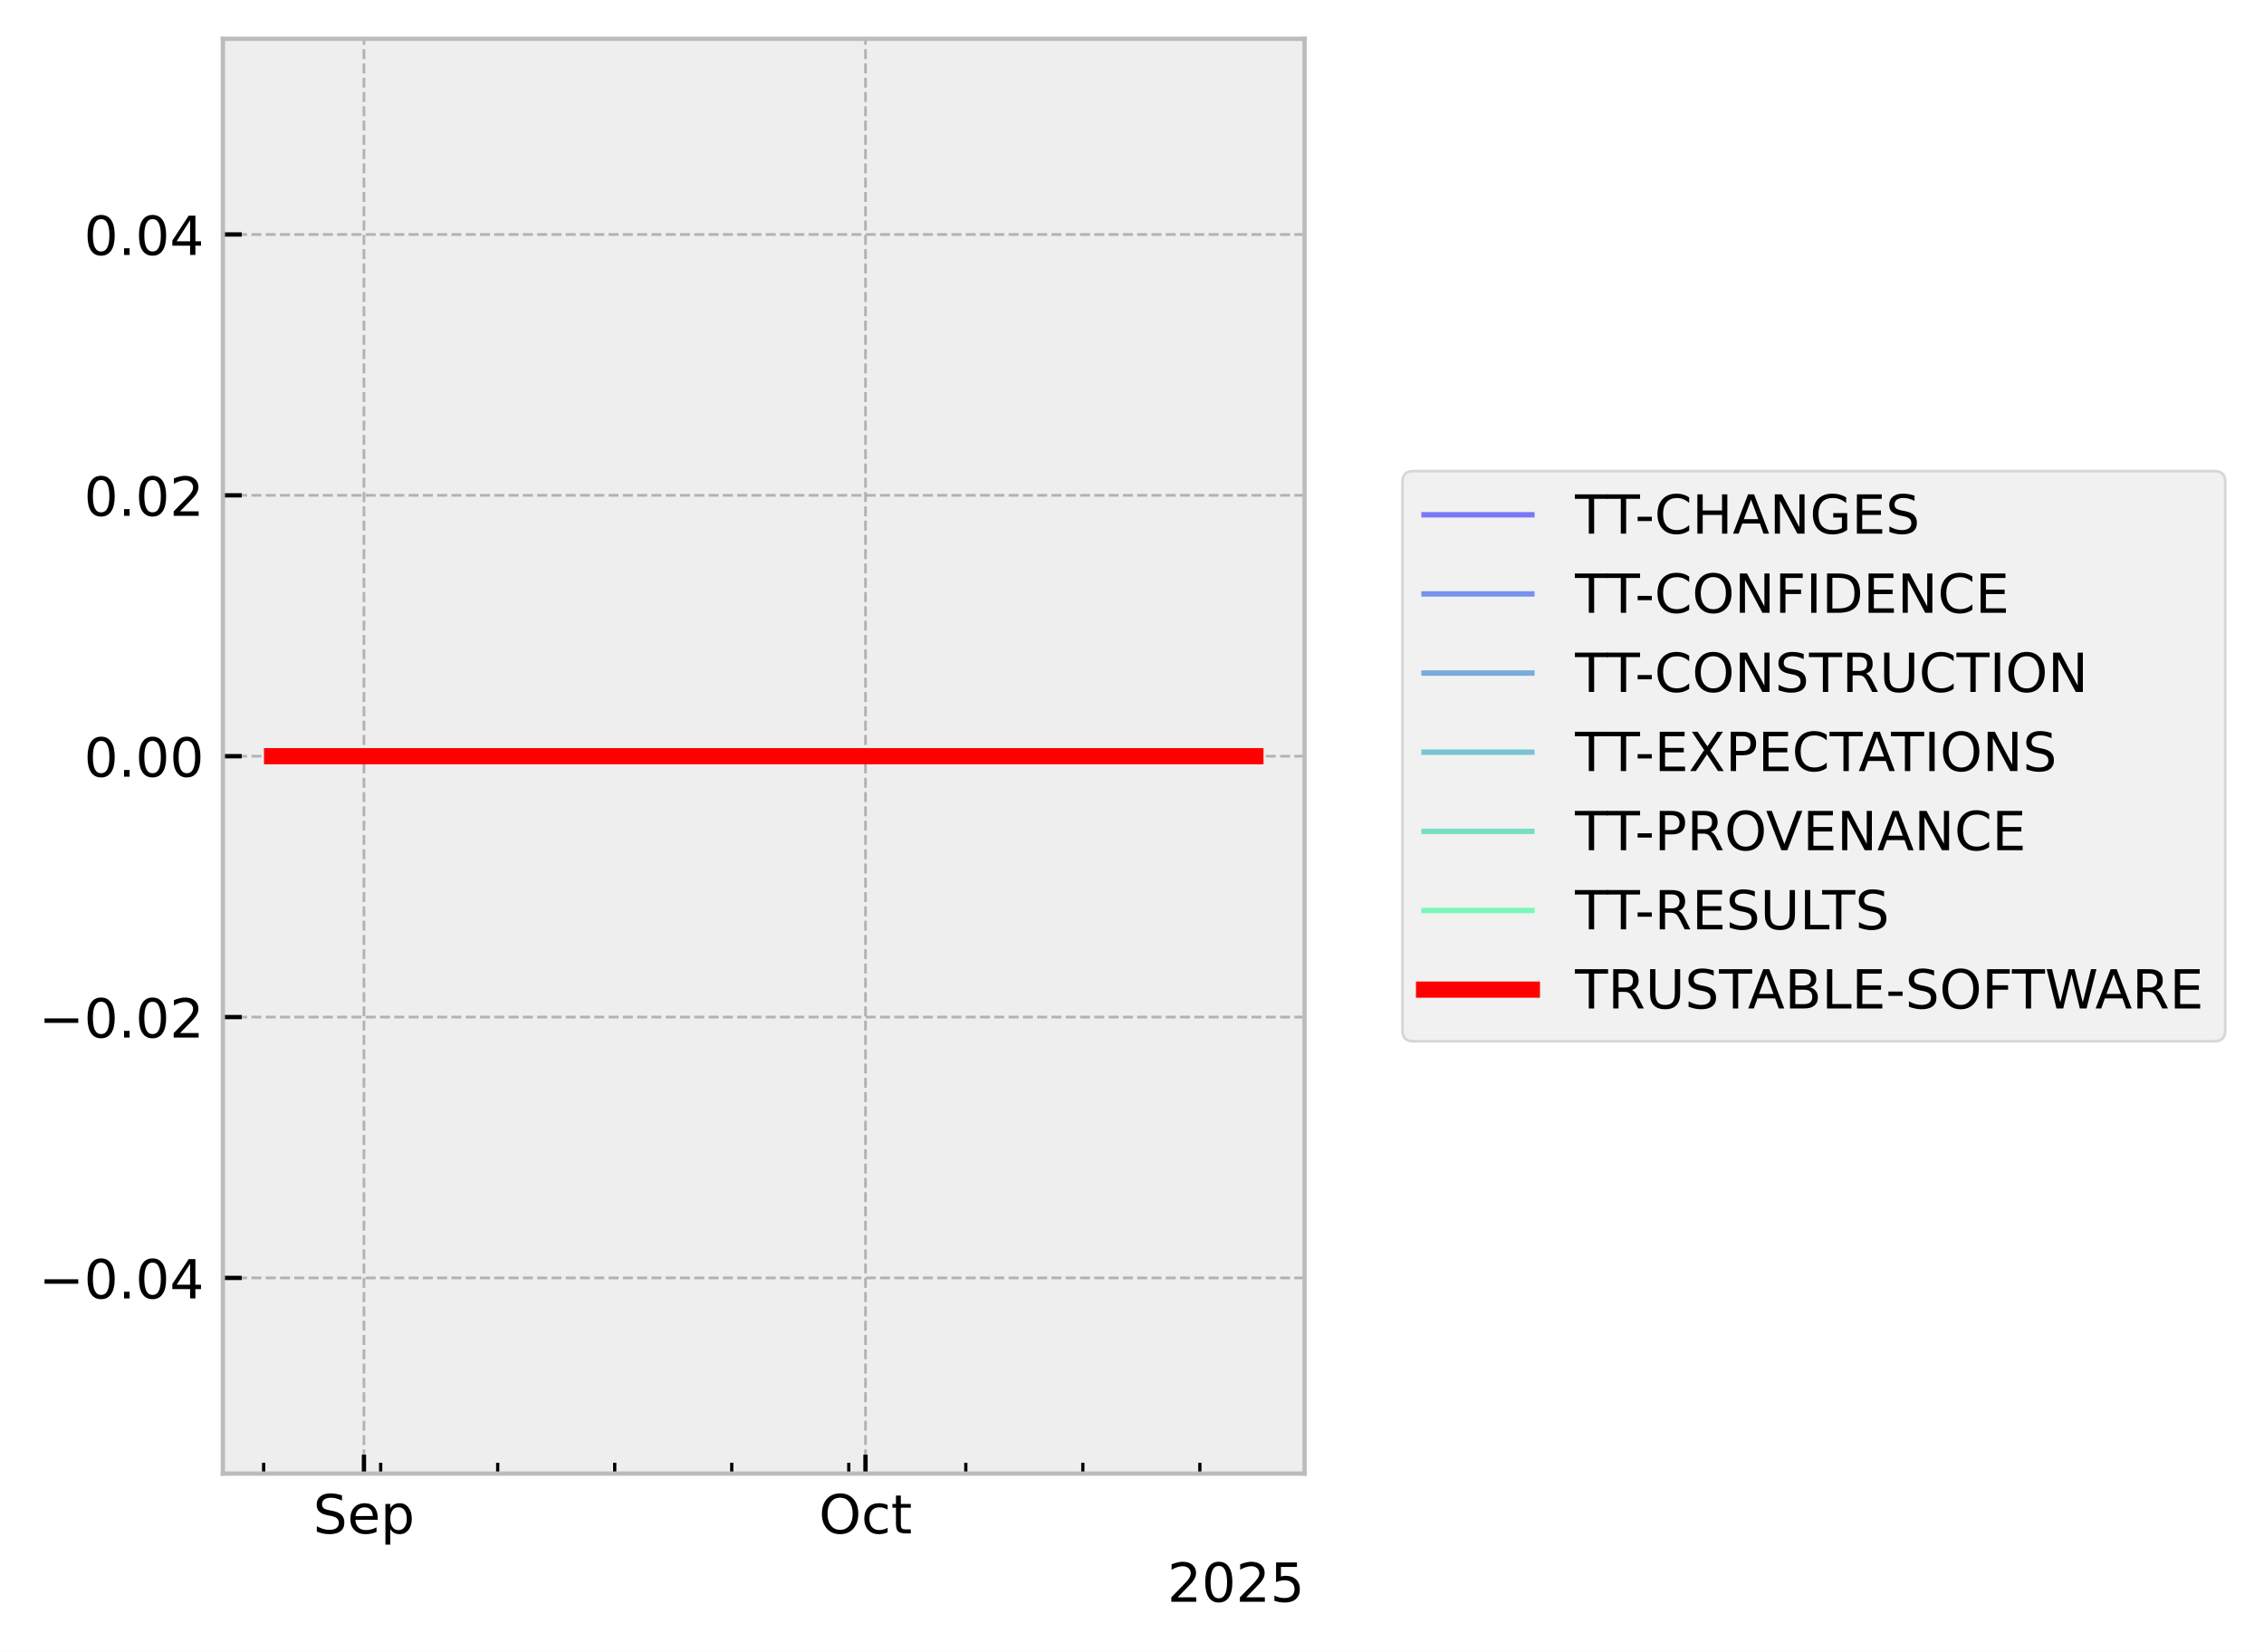
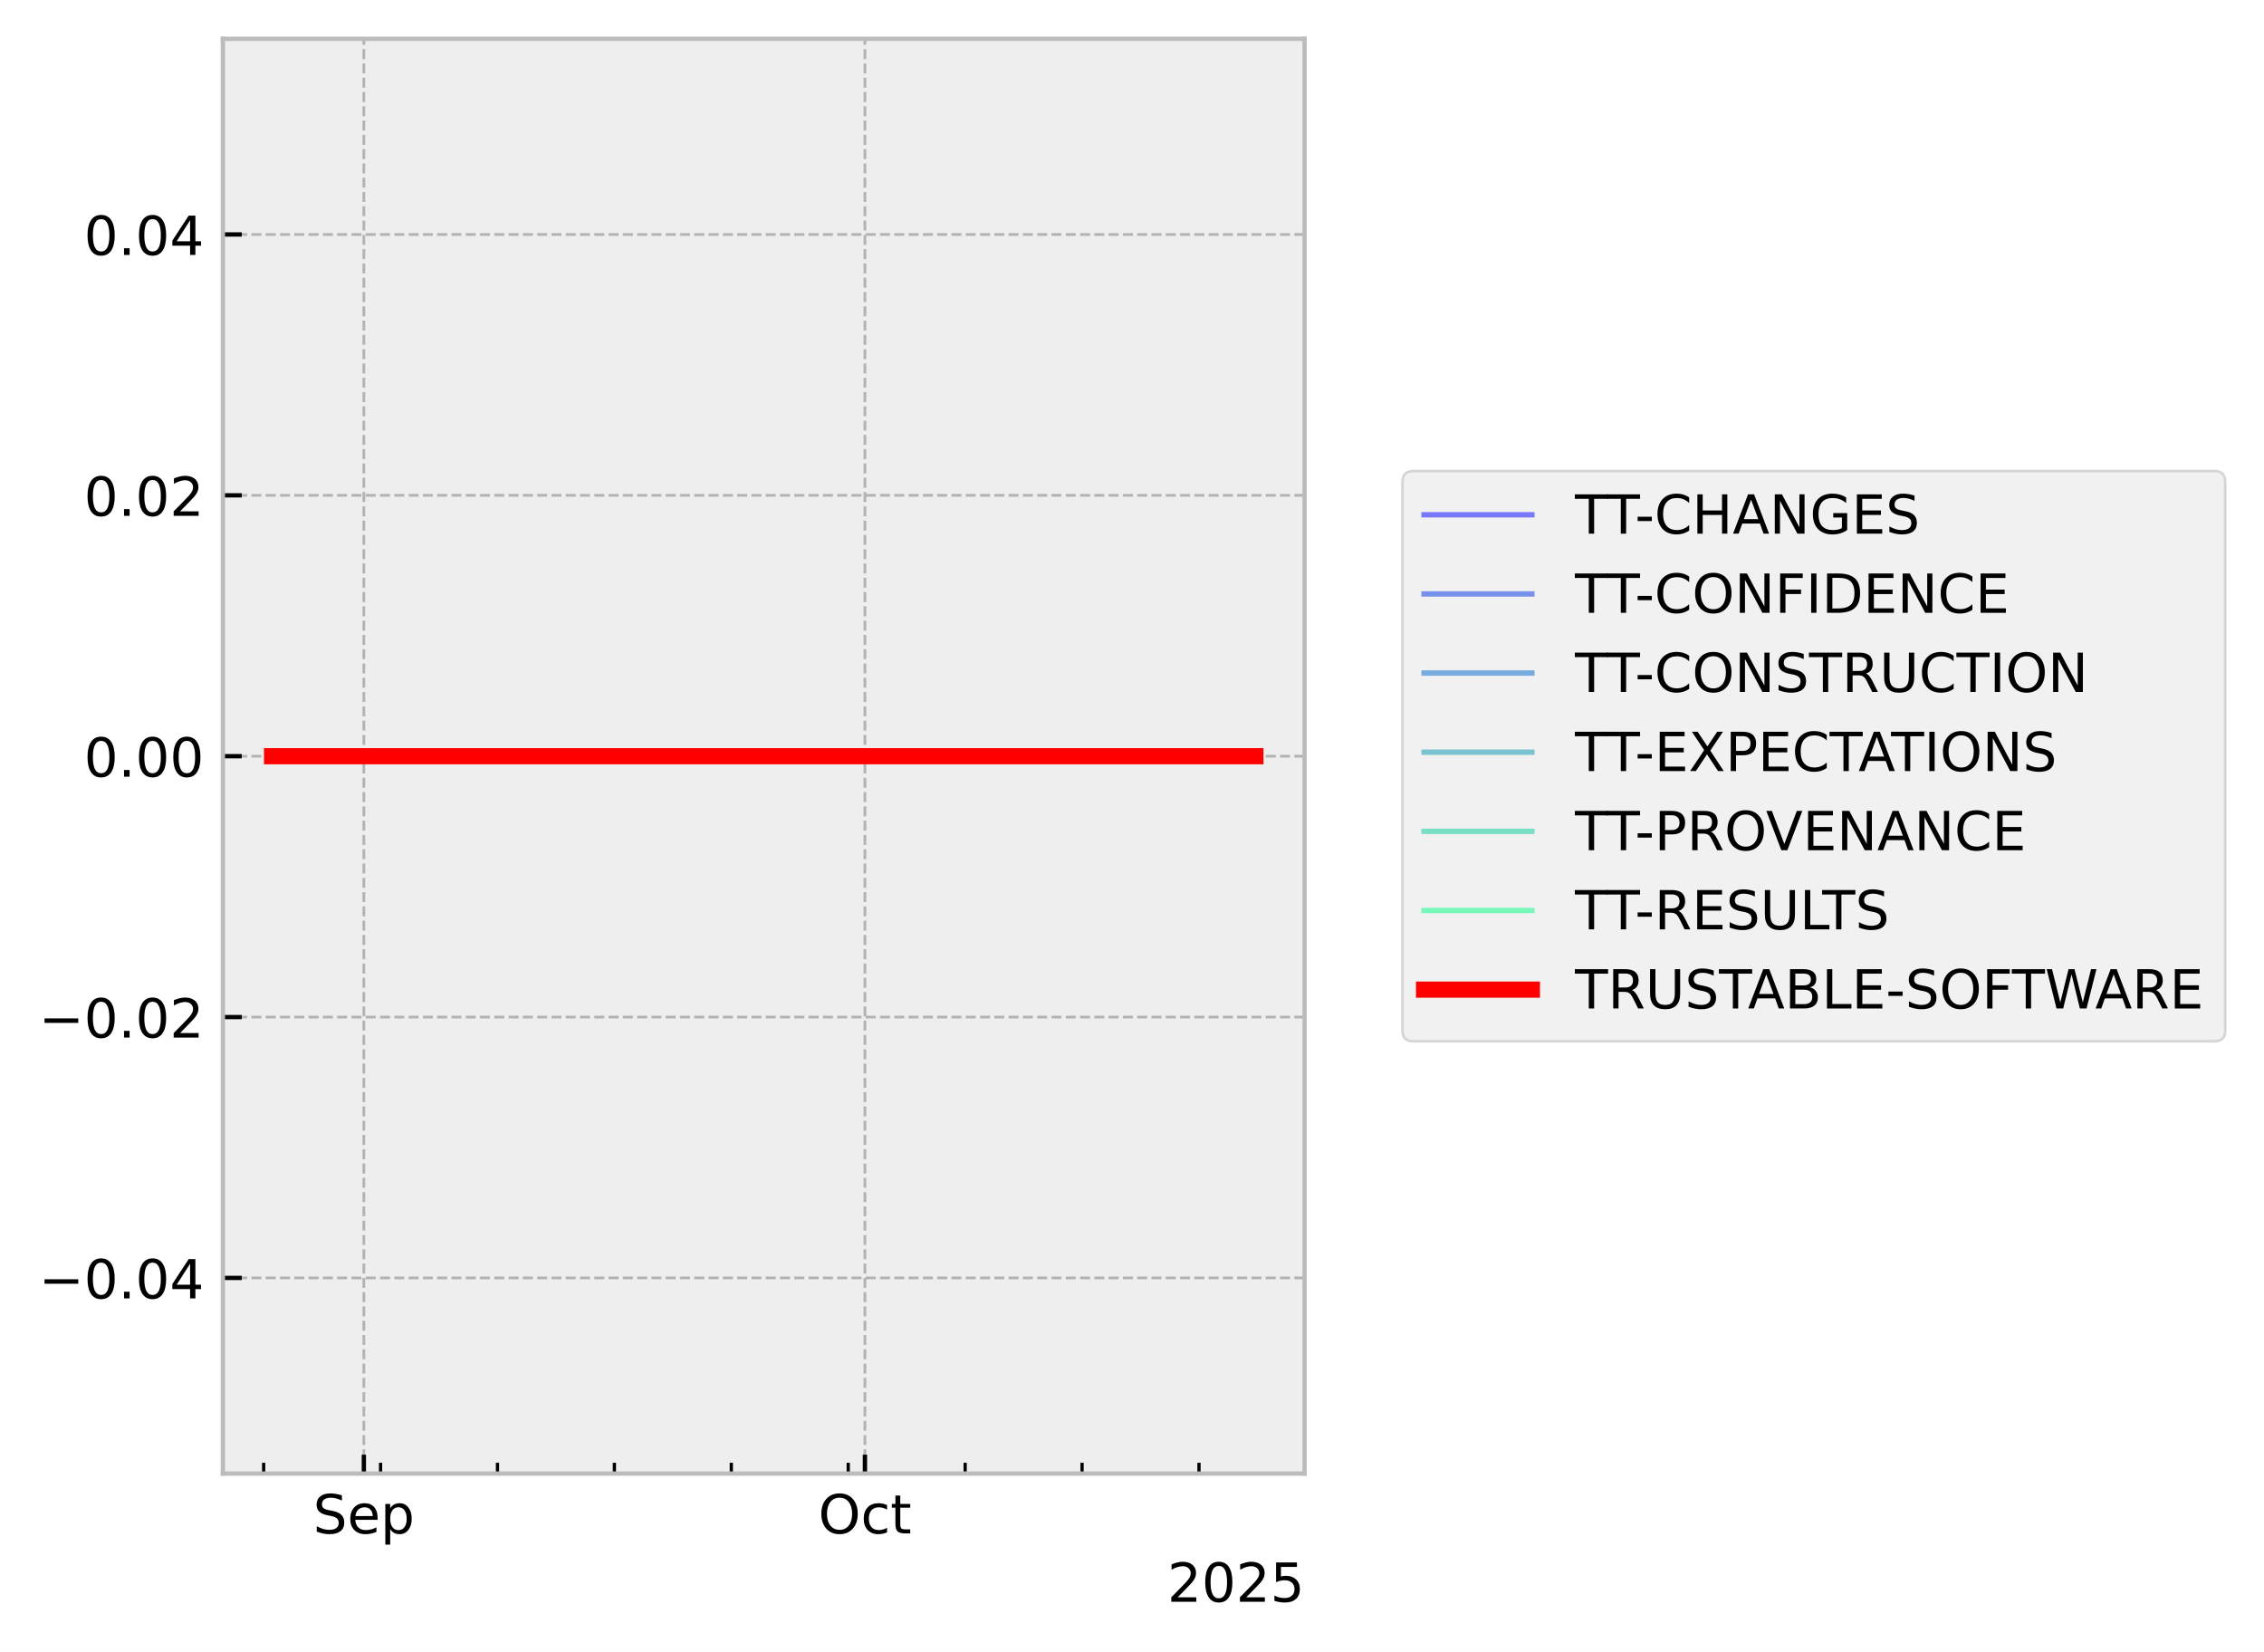
<svg xmlns="http://www.w3.org/2000/svg" xmlns:xlink="http://www.w3.org/1999/xlink" width="419.964pt" height="306.368pt" viewBox="0 0 419.964 306.368" version="1.1">
  <defs>
    <style type="text/css">*{stroke-linejoin: round; stroke-linecap: butt}</style>
  </defs>
  <g id="figure_1">
    <g id="patch_1">
      <path d="M 0 306.368  L 419.964 306.368  L 419.964 0  L 0 0  z " style="fill: #ffffff" />
    </g>
    <g id="axes_1">
      <g id="patch_2">
        <path d="M 41.345 273.312  L 241.991 273.312  L 241.991 7.2  L 41.345 7.2  z " style="fill: #eeeeee" />
      </g>
      <g id="matplotlib.axis_1">
        <g id="xtick_1">
          <g id="line2d_1">
-             <path d="M 67.512 273.312  L 67.512 7.2  " clip-path="url(#p54fa4bcac9)" style="fill: none; stroke-dasharray: 1.85,0.8; stroke-dashoffset: 0; stroke: #b2b2b2; stroke-width: 0.5" />
+             <path d="M 67.495 273.312  L 67.495 7.2  " clip-path="url(#pe12e1501bc)" style="fill: none; stroke-dasharray: 1.85,0.8; stroke-dashoffset: 0; stroke: #b2b2b2; stroke-width: 0.5" />
          </g>
          <g id="line2d_2">
            <defs>
-               <path id="m348951a751" d="M 0 0  L 0 -3.5  " style="stroke: #000000; stroke-width: 0.8" />
-             </defs>
-             <g>
-               <use xlink:href="#m348951a751" x="67.512" y="273.312" style="stroke: #000000; stroke-width: 0.8" />
+               <path id="m9d44f81c21" d="M 0 0  L 0 -3.5  " style="stroke: #000000; stroke-width: 0.8" />
+             </defs>
+             <g>
+               <use xlink:href="#m9d44f81c21" x="67.495" y="273.312" style="stroke: #000000; stroke-width: 0.8" />
            </g>
          </g>
          <g id="text_1">
-             <g transform="translate(58.08667 284.4104) scale(0.1 -0.1)">
+             <g transform="translate(58.0705 284.4104) scale(0.1 -0.1)">
              <defs>
                <path id="DejaVuSans-53" d="M 3425 4513  L 3425 3897  Q 3066 4069 2747 4153  Q 2428 4238 2131 4238  Q 1616 4238 1336 4038  Q 1056 3838 1056 3469  Q 1056 3159 1242 3001  Q 1428 2844 1947 2747  L 2328 2669  Q 3034 2534 3370 2195  Q 3706 1856 3706 1288  Q 3706 609 3251 259  Q 2797 -91 1919 -91  Q 1588 -91 1214 -16  Q 841 59 441 206  L 441 856  Q 825 641 1194 531  Q 1563 422 1919 422  Q 2459 422 2753 634  Q 3047 847 3047 1241  Q 3047 1584 2836 1778  Q 2625 1972 2144 2069  L 1759 2144  Q 1053 2284 737 2584  Q 422 2884 422 3419  Q 422 4038 858 4394  Q 1294 4750 2059 4750  Q 2388 4750 2728 4690  Q 3069 4631 3425 4513  z " transform="scale(0.015625)" />
                <path id="DejaVuSans-65" d="M 3597 1894  L 3597 1613  L 953 1613  Q 991 1019 1311 708  Q 1631 397 2203 397  Q 2534 397 2845 478  Q 3156 559 3463 722  L 3463 178  Q 3153 47 2828 -22  Q 2503 -91 2169 -91  Q 1331 -91 842 396  Q 353 884 353 1716  Q 353 2575 817 3079  Q 1281 3584 2069 3584  Q 2775 3584 3186 3129  Q 3597 2675 3597 1894  z M 3022 2063  Q 3016 2534 2758 2815  Q 2500 3097 2075 3097  Q 1594 3097 1305 2825  Q 1016 2553 972 2059  L 3022 2063  z " transform="scale(0.015625)" />
                <path id="DejaVuSans-70" d="M 1159 525  L 1159 -1331  L 581 -1331  L 581 3500  L 1159 3500  L 1159 2969  Q 1341 3281 1617 3432  Q 1894 3584 2278 3584  Q 2916 3584 3314 3078  Q 3713 2572 3713 1747  Q 3713 922 3314 415  Q 2916 -91 2278 -91  Q 1894 -91 1617 61  Q 1341 213 1159 525  z M 3116 1747  Q 3116 2381 2855 2742  Q 2594 3103 2138 3103  Q 1681 3103 1420 2742  Q 1159 2381 1159 1747  Q 1159 1113 1420 752  Q 1681 391 2138 391  Q 2594 391 2855 752  Q 3116 1113 3116 1747  z " transform="scale(0.015625)" />
              </defs>
              <use xlink:href="#DejaVuSans-53" />
              <use xlink:href="#DejaVuSans-65" transform="translate(63.47656 0)" />
              <use xlink:href="#DejaVuSans-70" transform="translate(125 0)" />
            </g>
          </g>
        </g>
        <g id="xtick_2">
          <g id="line2d_3">
-             <path d="M 160.547 273.312  L 160.547 7.2  " clip-path="url(#p54fa4bcac9)" style="fill: none; stroke-dasharray: 1.85,0.8; stroke-dashoffset: 0; stroke: #b2b2b2; stroke-width: 0.5" />
+             <path d="M 160.442 273.312  L 160.442 7.2  " clip-path="url(#pe12e1501bc)" style="fill: none; stroke-dasharray: 1.85,0.8; stroke-dashoffset: 0; stroke: #b2b2b2; stroke-width: 0.5" />
          </g>
          <g id="line2d_4">
            <g>
-               <use xlink:href="#m348951a751" x="160.547" y="273.312" style="stroke: #000000; stroke-width: 0.8" />
+               <use xlink:href="#m9d44f81c21" x="160.442" y="273.312" style="stroke: #000000; stroke-width: 0.8" />
            </g>
          </g>
          <g id="text_2">
-             <g transform="translate(151.9014 284.4104) scale(0.1 -0.1)">
+             <g transform="translate(151.7969 284.4104) scale(0.1 -0.1)">
              <defs>
                <path id="DejaVuSans-4f" d="M 2522 4238  Q 1834 4238 1429 3725  Q 1025 3213 1025 2328  Q 1025 1447 1429 934  Q 1834 422 2522 422  Q 3209 422 3611 934  Q 4013 1447 4013 2328  Q 4013 3213 3611 3725  Q 3209 4238 2522 4238  z M 2522 4750  Q 3503 4750 4090 4092  Q 4678 3434 4678 2328  Q 4678 1225 4090 567  Q 3503 -91 2522 -91  Q 1538 -91 948 565  Q 359 1222 359 2328  Q 359 3434 948 4092  Q 1538 4750 2522 4750  z " transform="scale(0.015625)" />
                <path id="DejaVuSans-63" d="M 3122 3366  L 3122 2828  Q 2878 2963 2633 3030  Q 2388 3097 2138 3097  Q 1578 3097 1268 2742  Q 959 2388 959 1747  Q 959 1106 1268 751  Q 1578 397 2138 397  Q 2388 397 2633 464  Q 2878 531 3122 666  L 3122 134  Q 2881 22 2623 -34  Q 2366 -91 2075 -91  Q 1284 -91 818 406  Q 353 903 353 1747  Q 353 2603 823 3093  Q 1294 3584 2113 3584  Q 2378 3584 2631 3529  Q 2884 3475 3122 3366  z " transform="scale(0.015625)" />
                <path id="DejaVuSans-74" d="M 1172 4494  L 1172 3500  L 2356 3500  L 2356 3053  L 1172 3053  L 1172 1153  Q 1172 725 1289 603  Q 1406 481 1766 481  L 2356 481  L 2356 0  L 1766 0  Q 1100 0 847 248  Q 594 497 594 1153  L 594 3053  L 172 3053  L 172 3500  L 594 3500  L 594 4494  L 1172 4494  z " transform="scale(0.015625)" />
              </defs>
              <use xlink:href="#DejaVuSans-4f" />
              <use xlink:href="#DejaVuSans-63" transform="translate(78.71094 0)" />
              <use xlink:href="#DejaVuSans-74" transform="translate(133.6914 0)" />
            </g>
          </g>
        </g>
        <g id="xtick_3">
          <g id="line2d_5">
            <defs>
-               <path id="mb0f25cdbd3" d="M 0 0  L 0 -2  " style="stroke: #000000; stroke-width: 0.6" />
-             </defs>
-             <g>
-               <use xlink:href="#mb0f25cdbd3" x="48.905" y="273.312" style="stroke: #000000; stroke-width: 0.6" />
+               <path id="mb3432905ef" d="M 0 0  L 0 -2  " style="stroke: #000000; stroke-width: 0.6" />
+             </defs>
+             <g>
+               <use xlink:href="#mb3432905ef" x="48.906" y="273.312" style="stroke: #000000; stroke-width: 0.6" />
            </g>
          </g>
        </g>
        <g id="xtick_4">
          <g id="line2d_6">
            <g>
-               <use xlink:href="#mb0f25cdbd3" x="70.613" y="273.312" style="stroke: #000000; stroke-width: 0.6" />
+               <use xlink:href="#mb3432905ef" x="70.594" y="273.312" style="stroke: #000000; stroke-width: 0.6" />
            </g>
          </g>
        </g>
        <g id="xtick_5">
          <g id="line2d_7">
            <g>
-               <use xlink:href="#mb0f25cdbd3" x="92.321" y="273.312" style="stroke: #000000; stroke-width: 0.6" />
+               <use xlink:href="#mb3432905ef" x="92.281" y="273.312" style="stroke: #000000; stroke-width: 0.6" />
            </g>
          </g>
        </g>
        <g id="xtick_6">
          <g id="line2d_8">
            <g>
-               <use xlink:href="#mb0f25cdbd3" x="114.029" y="273.312" style="stroke: #000000; stroke-width: 0.6" />
+               <use xlink:href="#mb3432905ef" x="113.969" y="273.312" style="stroke: #000000; stroke-width: 0.6" />
            </g>
          </g>
        </g>
        <g id="xtick_7">
          <g id="line2d_9">
            <g>
-               <use xlink:href="#mb0f25cdbd3" x="135.737" y="273.312" style="stroke: #000000; stroke-width: 0.6" />
+               <use xlink:href="#mb3432905ef" x="135.656" y="273.312" style="stroke: #000000; stroke-width: 0.6" />
            </g>
          </g>
        </g>
        <g id="xtick_8">
          <g id="line2d_10">
            <g>
-               <use xlink:href="#mb0f25cdbd3" x="157.446" y="273.312" style="stroke: #000000; stroke-width: 0.6" />
+               <use xlink:href="#mb3432905ef" x="157.344" y="273.312" style="stroke: #000000; stroke-width: 0.6" />
            </g>
          </g>
        </g>
        <g id="xtick_9">
          <g id="line2d_11">
            <g>
-               <use xlink:href="#mb0f25cdbd3" x="179.154" y="273.312" style="stroke: #000000; stroke-width: 0.6" />
+               <use xlink:href="#mb3432905ef" x="179.032" y="273.312" style="stroke: #000000; stroke-width: 0.6" />
            </g>
          </g>
        </g>
        <g id="xtick_10">
          <g id="line2d_12">
            <g>
-               <use xlink:href="#mb0f25cdbd3" x="200.862" y="273.312" style="stroke: #000000; stroke-width: 0.6" />
+               <use xlink:href="#mb3432905ef" x="200.719" y="273.312" style="stroke: #000000; stroke-width: 0.6" />
            </g>
          </g>
        </g>
        <g id="xtick_11">
          <g id="line2d_13">
            <g>
-               <use xlink:href="#mb0f25cdbd3" x="222.57" y="273.312" style="stroke: #000000; stroke-width: 0.6" />
+               <use xlink:href="#mb3432905ef" x="222.407" y="273.312" style="stroke: #000000; stroke-width: 0.6" />
            </g>
          </g>
        </g>
        <g id="text_3">
          <g transform="translate(216.5412 297.0886) scale(0.1 -0.1)">
            <defs>
              <path id="DejaVuSans-32" d="M 1228 531  L 3431 531  L 3431 0  L 469 0  L 469 531  Q 828 903 1448 1529  Q 2069 2156 2228 2338  Q 2531 2678 2651 2914  Q 2772 3150 2772 3378  Q 2772 3750 2511 3984  Q 2250 4219 1831 4219  Q 1534 4219 1204 4116  Q 875 4013 500 3803  L 500 4441  Q 881 4594 1212 4672  Q 1544 4750 1819 4750  Q 2544 4750 2975 4387  Q 3406 4025 3406 3419  Q 3406 3131 3298 2873  Q 3191 2616 2906 2266  Q 2828 2175 2409 1742  Q 1991 1309 1228 531  z " transform="scale(0.015625)" />
              <path id="DejaVuSans-30" d="M 2034 4250  Q 1547 4250 1301 3770  Q 1056 3291 1056 2328  Q 1056 1369 1301 889  Q 1547 409 2034 409  Q 2525 409 2770 889  Q 3016 1369 3016 2328  Q 3016 3291 2770 3770  Q 2525 4250 2034 4250  z M 2034 4750  Q 2819 4750 3233 4129  Q 3647 3509 3647 2328  Q 3647 1150 3233 529  Q 2819 -91 2034 -91  Q 1250 -91 836 529  Q 422 1150 422 2328  Q 422 3509 836 4129  Q 1250 4750 2034 4750  z " transform="scale(0.015625)" />
              <path id="DejaVuSans-35" d="M 691 4666  L 3169 4666  L 3169 4134  L 1269 4134  L 1269 2991  Q 1406 3038 1543 3061  Q 1681 3084 1819 3084  Q 2600 3084 3056 2656  Q 3513 2228 3513 1497  Q 3513 744 3044 326  Q 2575 -91 1722 -91  Q 1428 -91 1123 -41  Q 819 9 494 109  L 494 744  Q 775 591 1075 516  Q 1375 441 1709 441  Q 2250 441 2565 725  Q 2881 1009 2881 1497  Q 2881 1984 2565 2268  Q 2250 2553 1709 2553  Q 1456 2553 1204 2497  Q 953 2441 691 2322  L 691 4666  z " transform="scale(0.015625)" />
            </defs>
            <use xlink:href="#DejaVuSans-32" />
            <use xlink:href="#DejaVuSans-30" transform="translate(63.62305 0)" />
            <use xlink:href="#DejaVuSans-32" transform="translate(127.2461 0)" />
            <use xlink:href="#DejaVuSans-35" transform="translate(190.8691 0)" />
          </g>
        </g>
      </g>
      <g id="matplotlib.axis_2">
        <g id="ytick_1">
          <g id="line2d_14">
-             <path d="M 41.345 237.024  L 241.991 237.024  " clip-path="url(#p54fa4bcac9)" style="fill: none; stroke-dasharray: 1.85,0.8; stroke-dashoffset: 0; stroke: #b2b2b2; stroke-width: 0.5" />
+             <path d="M 41.345 237.024  L 241.991 237.024  " clip-path="url(#pe12e1501bc)" style="fill: none; stroke-dasharray: 1.85,0.8; stroke-dashoffset: 0; stroke: #b2b2b2; stroke-width: 0.5" />
          </g>
          <g id="line2d_15">
            <defs>
-               <path id="m7af0266bae" d="M 0 0  L 3.5 0  " style="stroke: #000000; stroke-width: 0.8" />
-             </defs>
-             <g>
-               <use xlink:href="#m7af0266bae" x="41.345" y="237.024" style="stroke: #000000; stroke-width: 0.8" />
+               <path id="mef89b16156" d="M 0 0  L 3.5 0  " style="stroke: #000000; stroke-width: 0.8" />
+             </defs>
+             <g>
+               <use xlink:href="#mef89b16156" x="41.345" y="237.024" style="stroke: #000000; stroke-width: 0.8" />
            </g>
          </g>
          <g id="text_4">
            <g transform="translate(7.2 240.8232) scale(0.1 -0.1)">
              <defs>
                <path id="DejaVuSans-2212" d="M 678 2272  L 4684 2272  L 4684 1741  L 678 1741  L 678 2272  z " transform="scale(0.015625)" />
                <path id="DejaVuSans-2e" d="M 684 794  L 1344 794  L 1344 0  L 684 0  L 684 794  z " transform="scale(0.015625)" />
                <path id="DejaVuSans-34" d="M 2419 4116  L 825 1625  L 2419 1625  L 2419 4116  z M 2253 4666  L 3047 4666  L 3047 1625  L 3713 1625  L 3713 1100  L 3047 1100  L 3047 0  L 2419 0  L 2419 1100  L 313 1100  L 313 1709  L 2253 4666  z " transform="scale(0.015625)" />
              </defs>
              <use xlink:href="#DejaVuSans-2212" />
              <use xlink:href="#DejaVuSans-30" transform="translate(83.78906 0)" />
              <use xlink:href="#DejaVuSans-2e" transform="translate(147.4121 0)" />
              <use xlink:href="#DejaVuSans-30" transform="translate(179.1992 0)" />
              <use xlink:href="#DejaVuSans-34" transform="translate(242.8223 0)" />
            </g>
          </g>
        </g>
        <g id="ytick_2">
          <g id="line2d_16">
-             <path d="M 41.345 188.64  L 241.991 188.64  " clip-path="url(#p54fa4bcac9)" style="fill: none; stroke-dasharray: 1.85,0.8; stroke-dashoffset: 0; stroke: #b2b2b2; stroke-width: 0.5" />
+             <path d="M 41.345 188.64  L 241.991 188.64  " clip-path="url(#pe12e1501bc)" style="fill: none; stroke-dasharray: 1.85,0.8; stroke-dashoffset: 0; stroke: #b2b2b2; stroke-width: 0.5" />
          </g>
          <g id="line2d_17">
            <g>
-               <use xlink:href="#m7af0266bae" x="41.345" y="188.64" style="stroke: #000000; stroke-width: 0.8" />
+               <use xlink:href="#mef89b16156" x="41.345" y="188.64" style="stroke: #000000; stroke-width: 0.8" />
            </g>
          </g>
          <g id="text_5">
            <g transform="translate(7.2 192.4392) scale(0.1 -0.1)">
              <use xlink:href="#DejaVuSans-2212" />
              <use xlink:href="#DejaVuSans-30" transform="translate(83.78906 0)" />
              <use xlink:href="#DejaVuSans-2e" transform="translate(147.4121 0)" />
              <use xlink:href="#DejaVuSans-30" transform="translate(179.1992 0)" />
              <use xlink:href="#DejaVuSans-32" transform="translate(242.8223 0)" />
            </g>
          </g>
        </g>
        <g id="ytick_3">
          <g id="line2d_18">
-             <path d="M 41.345 140.256  L 241.991 140.256  " clip-path="url(#p54fa4bcac9)" style="fill: none; stroke-dasharray: 1.85,0.8; stroke-dashoffset: 0; stroke: #b2b2b2; stroke-width: 0.5" />
+             <path d="M 41.345 140.256  L 241.991 140.256  " clip-path="url(#pe12e1501bc)" style="fill: none; stroke-dasharray: 1.85,0.8; stroke-dashoffset: 0; stroke: #b2b2b2; stroke-width: 0.5" />
          </g>
          <g id="line2d_19">
            <g>
-               <use xlink:href="#m7af0266bae" x="41.345" y="140.256" style="stroke: #000000; stroke-width: 0.8" />
+               <use xlink:href="#mef89b16156" x="41.345" y="140.256" style="stroke: #000000; stroke-width: 0.8" />
            </g>
          </g>
          <g id="text_6">
            <g transform="translate(15.57969 144.0552) scale(0.1 -0.1)">
              <use xlink:href="#DejaVuSans-30" />
              <use xlink:href="#DejaVuSans-2e" transform="translate(63.62305 0)" />
              <use xlink:href="#DejaVuSans-30" transform="translate(95.41016 0)" />
              <use xlink:href="#DejaVuSans-30" transform="translate(159.0332 0)" />
            </g>
          </g>
        </g>
        <g id="ytick_4">
          <g id="line2d_20">
-             <path d="M 41.345 91.872  L 241.991 91.872  " clip-path="url(#p54fa4bcac9)" style="fill: none; stroke-dasharray: 1.85,0.8; stroke-dashoffset: 0; stroke: #b2b2b2; stroke-width: 0.5" />
+             <path d="M 41.345 91.872  L 241.991 91.872  " clip-path="url(#pe12e1501bc)" style="fill: none; stroke-dasharray: 1.85,0.8; stroke-dashoffset: 0; stroke: #b2b2b2; stroke-width: 0.5" />
          </g>
          <g id="line2d_21">
            <g>
-               <use xlink:href="#m7af0266bae" x="41.345" y="91.872" style="stroke: #000000; stroke-width: 0.8" />
+               <use xlink:href="#mef89b16156" x="41.345" y="91.872" style="stroke: #000000; stroke-width: 0.8" />
            </g>
          </g>
          <g id="text_7">
            <g transform="translate(15.57969 95.67122) scale(0.1 -0.1)">
              <use xlink:href="#DejaVuSans-30" />
              <use xlink:href="#DejaVuSans-2e" transform="translate(63.62305 0)" />
              <use xlink:href="#DejaVuSans-30" transform="translate(95.41016 0)" />
              <use xlink:href="#DejaVuSans-32" transform="translate(159.0332 0)" />
            </g>
          </g>
        </g>
        <g id="ytick_5">
          <g id="line2d_22">
-             <path d="M 41.345 43.488  L 241.991 43.488  " clip-path="url(#p54fa4bcac9)" style="fill: none; stroke-dasharray: 1.85,0.8; stroke-dashoffset: 0; stroke: #b2b2b2; stroke-width: 0.5" />
+             <path d="M 41.345 43.488  L 241.991 43.488  " clip-path="url(#pe12e1501bc)" style="fill: none; stroke-dasharray: 1.85,0.8; stroke-dashoffset: 0; stroke: #b2b2b2; stroke-width: 0.5" />
          </g>
          <g id="line2d_23">
            <g>
-               <use xlink:href="#m7af0266bae" x="41.345" y="43.488" style="stroke: #000000; stroke-width: 0.8" />
+               <use xlink:href="#mef89b16156" x="41.345" y="43.488" style="stroke: #000000; stroke-width: 0.8" />
            </g>
          </g>
          <g id="text_8">
            <g transform="translate(15.57969 47.28722) scale(0.1 -0.1)">
              <use xlink:href="#DejaVuSans-30" />
              <use xlink:href="#DejaVuSans-2e" transform="translate(63.62305 0)" />
              <use xlink:href="#DejaVuSans-30" transform="translate(95.41016 0)" />
              <use xlink:href="#DejaVuSans-34" transform="translate(159.0332 0)" />
            </g>
          </g>
        </g>
      </g>
      <g id="line2d_24">
-         <path d="M 50.466 140.256  L 50.926 140.256  L 53.361 140.256  L 53.736 140.256  L 53.86 140.256  L 54.127 140.256  L 57.368 140.256  L 60.248 140.256  L 232.871 140.256  " clip-path="url(#p54fa4bcac9)" style="fill: none; stroke: #0000ff; stroke-opacity: 0.5; stroke-linecap: square" />
+         <path d="M 50.466 140.256  L 50.926 140.256  L 53.358 140.256  L 53.733 140.256  L 53.856 140.256  L 54.123 140.256  L 57.362 140.256  L 60.238 140.256  L 232.871 140.256  " clip-path="url(#pe12e1501bc)" style="fill: none; stroke: #0000ff; stroke-opacity: 0.5; stroke-linecap: square" />
      </g>
      <g id="line2d_25">
-         <path d="M 50.466 140.256  L 50.926 140.256  L 53.361 140.256  L 53.736 140.256  L 53.86 140.256  L 54.127 140.256  L 57.368 140.256  L 60.248 140.256  L 232.871 140.256  " clip-path="url(#p54fa4bcac9)" style="fill: none; stroke: #0033e6; stroke-opacity: 0.5; stroke-linecap: square" />
+         <path d="M 50.466 140.256  L 50.926 140.256  L 53.358 140.256  L 53.733 140.256  L 53.856 140.256  L 54.123 140.256  L 57.362 140.256  L 60.238 140.256  L 232.871 140.256  " clip-path="url(#pe12e1501bc)" style="fill: none; stroke: #0033e6; stroke-opacity: 0.5; stroke-linecap: square" />
      </g>
      <g id="line2d_26">
-         <path d="M 50.466 140.256  L 50.926 140.256  L 53.361 140.256  L 53.736 140.256  L 53.86 140.256  L 54.127 140.256  L 57.368 140.256  L 60.248 140.256  L 232.871 140.256  " clip-path="url(#p54fa4bcac9)" style="fill: none; stroke: #0066cc; stroke-opacity: 0.5; stroke-linecap: square" />
+         <path d="M 50.466 140.256  L 50.926 140.256  L 53.358 140.256  L 53.733 140.256  L 53.856 140.256  L 54.123 140.256  L 57.362 140.256  L 60.238 140.256  L 232.871 140.256  " clip-path="url(#pe12e1501bc)" style="fill: none; stroke: #0066cc; stroke-opacity: 0.5; stroke-linecap: square" />
      </g>
      <g id="line2d_27">
-         <path d="M 50.466 140.256  L 50.926 140.256  L 53.361 140.256  L 53.736 140.256  L 53.86 140.256  L 54.127 140.256  L 57.368 140.256  L 60.248 140.256  L 232.871 140.256  " clip-path="url(#p54fa4bcac9)" style="fill: none; stroke: #0099b2; stroke-opacity: 0.5; stroke-linecap: square" />
+         <path d="M 50.466 140.256  L 50.926 140.256  L 53.358 140.256  L 53.733 140.256  L 53.856 140.256  L 54.123 140.256  L 57.362 140.256  L 60.238 140.256  L 232.871 140.256  " clip-path="url(#pe12e1501bc)" style="fill: none; stroke: #0099b2; stroke-opacity: 0.5; stroke-linecap: square" />
      </g>
      <g id="line2d_28">
-         <path d="M 50.466 140.256  L 50.926 140.256  L 53.361 140.256  L 53.736 140.256  L 53.86 140.256  L 54.127 140.256  L 57.368 140.256  L 60.248 140.256  L 232.871 140.256  " clip-path="url(#p54fa4bcac9)" style="fill: none; stroke: #00cc99; stroke-opacity: 0.5; stroke-linecap: square" />
+         <path d="M 50.466 140.256  L 50.926 140.256  L 53.358 140.256  L 53.733 140.256  L 53.856 140.256  L 54.123 140.256  L 57.362 140.256  L 60.238 140.256  L 232.871 140.256  " clip-path="url(#pe12e1501bc)" style="fill: none; stroke: #00cc99; stroke-opacity: 0.5; stroke-linecap: square" />
      </g>
      <g id="line2d_29">
-         <path d="M 50.466 140.256  L 50.926 140.256  L 53.361 140.256  L 53.736 140.256  L 53.86 140.256  L 54.127 140.256  L 57.368 140.256  L 60.248 140.256  L 232.871 140.256  " clip-path="url(#p54fa4bcac9)" style="fill: none; stroke: #00ff80; stroke-opacity: 0.5; stroke-linecap: square" />
+         <path d="M 50.466 140.256  L 50.926 140.256  L 53.358 140.256  L 53.733 140.256  L 53.856 140.256  L 54.123 140.256  L 57.362 140.256  L 60.238 140.256  L 232.871 140.256  " clip-path="url(#pe12e1501bc)" style="fill: none; stroke: #00ff80; stroke-opacity: 0.5; stroke-linecap: square" />
      </g>
      <g id="line2d_30">
-         <path d="M 50.466 140.256  L 50.926 140.256  L 53.361 140.256  L 53.736 140.256  L 53.86 140.256  L 54.127 140.256  L 57.368 140.256  L 60.248 140.256  L 232.871 140.256  " clip-path="url(#p54fa4bcac9)" style="fill: none; stroke: #ff0000; stroke-width: 3; stroke-linecap: square" />
+         <path d="M 50.466 140.256  L 50.926 140.256  L 53.358 140.256  L 53.733 140.256  L 53.856 140.256  L 54.123 140.256  L 57.362 140.256  L 60.238 140.256  L 232.871 140.256  " clip-path="url(#pe12e1501bc)" style="fill: none; stroke: #ff0000; stroke-width: 3; stroke-linecap: square" />
      </g>
      <g id="patch_3">
        <path d="M 41.345 273.312  L 41.345 7.2  " style="fill: none; stroke: #bcbcbc; stroke-width: 0.8; stroke-linejoin: miter; stroke-linecap: square" />
      </g>
      <g id="patch_4">
        <path d="M 241.991 273.312  L 241.991 7.2  " style="fill: none; stroke: #bcbcbc; stroke-width: 0.8; stroke-linejoin: miter; stroke-linecap: square" />
      </g>
      <g id="patch_5">
        <path d="M 41.345 273.312  L 241.991 273.312  " style="fill: none; stroke: #bcbcbc; stroke-width: 0.8; stroke-linejoin: miter; stroke-linecap: square" />
      </g>
      <g id="patch_6">
        <path d="M 41.345 7.2  L 241.991 7.2  " style="fill: none; stroke: #bcbcbc; stroke-width: 0.8; stroke-linejoin: miter; stroke-linecap: square" />
      </g>
    </g>
    <g id="axes_2">
      <g id="legend_1">
        <g id="patch_7">
          <path d="M 262.158 193.129  L 410.764 193.129  Q 412.764 193.129 412.764 191.129  L 412.764 89.383  Q 412.764 87.383 410.764 87.383  L 262.158 87.383  Q 260.158 87.383 260.158 89.383  L 260.158 191.129  Q 260.158 193.129 262.158 193.129  z " style="fill: #eeeeee; opacity: 0.8; stroke: #cccccc; stroke-width: 0.5; stroke-linejoin: miter" />
        </g>
        <g id="line2d_31">
          <path d="M 264.158 95.481  L 274.158 95.481  L 284.158 95.481  " style="fill: none; stroke: #0000ff; stroke-opacity: 0.5; stroke-linecap: square" />
        </g>
        <g id="text_9">
          <g transform="translate(292.1579 98.981) scale(0.1 -0.1)">
            <defs>
              <path id="DejaVuSans-54" d="M -19 4666  L 3928 4666  L 3928 4134  L 2272 4134  L 2272 0  L 1638 0  L 1638 4134  L -19 4134  L -19 4666  z " transform="scale(0.015625)" />
              <path id="DejaVuSans-2d" d="M 313 2009  L 1997 2009  L 1997 1497  L 313 1497  L 313 2009  z " transform="scale(0.015625)" />
              <path id="DejaVuSans-43" d="M 4122 4306  L 4122 3641  Q 3803 3938 3442 4084  Q 3081 4231 2675 4231  Q 1875 4231 1450 3742  Q 1025 3253 1025 2328  Q 1025 1406 1450 917  Q 1875 428 2675 428  Q 3081 428 3442 575  Q 3803 722 4122 1019  L 4122 359  Q 3791 134 3420 21  Q 3050 -91 2638 -91  Q 1578 -91 968 557  Q 359 1206 359 2328  Q 359 3453 968 4101  Q 1578 4750 2638 4750  Q 3056 4750 3426 4639  Q 3797 4528 4122 4306  z " transform="scale(0.015625)" />
              <path id="DejaVuSans-48" d="M 628 4666  L 1259 4666  L 1259 2753  L 3553 2753  L 3553 4666  L 4184 4666  L 4184 0  L 3553 0  L 3553 2222  L 1259 2222  L 1259 0  L 628 0  L 628 4666  z " transform="scale(0.015625)" />
              <path id="DejaVuSans-41" d="M 2188 4044  L 1331 1722  L 3047 1722  L 2188 4044  z M 1831 4666  L 2547 4666  L 4325 0  L 3669 0  L 3244 1197  L 1141 1197  L 716 0  L 50 0  L 1831 4666  z " transform="scale(0.015625)" />
              <path id="DejaVuSans-4e" d="M 628 4666  L 1478 4666  L 3547 763  L 3547 4666  L 4159 4666  L 4159 0  L 3309 0  L 1241 3903  L 1241 0  L 628 0  L 628 4666  z " transform="scale(0.015625)" />
              <path id="DejaVuSans-47" d="M 3809 666  L 3809 1919  L 2778 1919  L 2778 2438  L 4434 2438  L 4434 434  Q 4069 175 3628 42  Q 3188 -91 2688 -91  Q 1594 -91 976 548  Q 359 1188 359 2328  Q 359 3472 976 4111  Q 1594 4750 2688 4750  Q 3144 4750 3555 4637  Q 3966 4525 4313 4306  L 4313 3634  Q 3963 3931 3569 4081  Q 3175 4231 2741 4231  Q 1884 4231 1454 3753  Q 1025 3275 1025 2328  Q 1025 1384 1454 906  Q 1884 428 2741 428  Q 3075 428 3337 486  Q 3600 544 3809 666  z " transform="scale(0.015625)" />
              <path id="DejaVuSans-45" d="M 628 4666  L 3578 4666  L 3578 4134  L 1259 4134  L 1259 2753  L 3481 2753  L 3481 2222  L 1259 2222  L 1259 531  L 3634 531  L 3634 0  L 628 0  L 628 4666  z " transform="scale(0.015625)" />
            </defs>
            <use xlink:href="#DejaVuSans-54" />
            <use xlink:href="#DejaVuSans-54" transform="translate(59.33398 0)" />
            <use xlink:href="#DejaVuSans-2d" transform="translate(111.293 0)" />
            <use xlink:href="#DejaVuSans-43" transform="translate(147.377 0)" />
            <use xlink:href="#DejaVuSans-48" transform="translate(217.2012 0)" />
            <use xlink:href="#DejaVuSans-41" transform="translate(292.3965 0)" />
            <use xlink:href="#DejaVuSans-4e" transform="translate(360.8047 0)" />
            <use xlink:href="#DejaVuSans-47" transform="translate(435.6094 0)" />
            <use xlink:href="#DejaVuSans-45" transform="translate(513.0996 0)" />
            <use xlink:href="#DejaVuSans-53" transform="translate(576.2832 0)" />
          </g>
        </g>
        <g id="line2d_32">
          <path d="M 264.158 110.159  L 274.158 110.159  L 284.158 110.159  " style="fill: none; stroke: #0033e6; stroke-opacity: 0.5; stroke-linecap: square" />
        </g>
        <g id="text_10">
          <g transform="translate(292.1579 113.6591) scale(0.1 -0.1)">
            <defs>
              <path id="DejaVuSans-46" d="M 628 4666  L 3309 4666  L 3309 4134  L 1259 4134  L 1259 2759  L 3109 2759  L 3109 2228  L 1259 2228  L 1259 0  L 628 0  L 628 4666  z " transform="scale(0.015625)" />
              <path id="DejaVuSans-49" d="M 628 4666  L 1259 4666  L 1259 0  L 628 0  L 628 4666  z " transform="scale(0.015625)" />
              <path id="DejaVuSans-44" d="M 1259 4147  L 1259 519  L 2022 519  Q 2988 519 3436 956  Q 3884 1394 3884 2338  Q 3884 3275 3436 3711  Q 2988 4147 2022 4147  L 1259 4147  z M 628 4666  L 1925 4666  Q 3281 4666 3915 4102  Q 4550 3538 4550 2338  Q 4550 1131 3912 565  Q 3275 0 1925 0  L 628 0  L 628 4666  z " transform="scale(0.015625)" />
            </defs>
            <use xlink:href="#DejaVuSans-54" />
            <use xlink:href="#DejaVuSans-54" transform="translate(59.33398 0)" />
            <use xlink:href="#DejaVuSans-2d" transform="translate(111.293 0)" />
            <use xlink:href="#DejaVuSans-43" transform="translate(147.377 0)" />
            <use xlink:href="#DejaVuSans-4f" transform="translate(217.2012 0)" />
            <use xlink:href="#DejaVuSans-4e" transform="translate(295.9121 0)" />
            <use xlink:href="#DejaVuSans-46" transform="translate(370.7168 0)" />
            <use xlink:href="#DejaVuSans-49" transform="translate(428.2363 0)" />
            <use xlink:href="#DejaVuSans-44" transform="translate(457.7285 0)" />
            <use xlink:href="#DejaVuSans-45" transform="translate(534.7305 0)" />
            <use xlink:href="#DejaVuSans-4e" transform="translate(597.9141 0)" />
            <use xlink:href="#DejaVuSans-43" transform="translate(672.7188 0)" />
            <use xlink:href="#DejaVuSans-45" transform="translate(742.543 0)" />
          </g>
        </g>
        <g id="line2d_33">
          <path d="M 264.158 124.837  L 274.158 124.837  L 284.158 124.837  " style="fill: none; stroke: #0066cc; stroke-opacity: 0.5; stroke-linecap: square" />
        </g>
        <g id="text_11">
          <g transform="translate(292.1579 128.3373) scale(0.1 -0.1)">
            <defs>
              <path id="DejaVuSans-52" d="M 2841 2188  Q 3044 2119 3236 1894  Q 3428 1669 3622 1275  L 4263 0  L 3584 0  L 2988 1197  Q 2756 1666 2539 1819  Q 2322 1972 1947 1972  L 1259 1972  L 1259 0  L 628 0  L 628 4666  L 2053 4666  Q 2853 4666 3247 4331  Q 3641 3997 3641 3322  Q 3641 2881 3436 2590  Q 3231 2300 2841 2188  z M 1259 4147  L 1259 2491  L 2053 2491  Q 2509 2491 2742 2702  Q 2975 2913 2975 3322  Q 2975 3731 2742 3939  Q 2509 4147 2053 4147  L 1259 4147  z " transform="scale(0.015625)" />
              <path id="DejaVuSans-55" d="M 556 4666  L 1191 4666  L 1191 1831  Q 1191 1081 1462 751  Q 1734 422 2344 422  Q 2950 422 3222 751  Q 3494 1081 3494 1831  L 3494 4666  L 4128 4666  L 4128 1753  Q 4128 841 3676 375  Q 3225 -91 2344 -91  Q 1459 -91 1007 375  Q 556 841 556 1753  L 556 4666  z " transform="scale(0.015625)" />
            </defs>
            <use xlink:href="#DejaVuSans-54" />
            <use xlink:href="#DejaVuSans-54" transform="translate(59.33398 0)" />
            <use xlink:href="#DejaVuSans-2d" transform="translate(111.293 0)" />
            <use xlink:href="#DejaVuSans-43" transform="translate(147.377 0)" />
            <use xlink:href="#DejaVuSans-4f" transform="translate(217.2012 0)" />
            <use xlink:href="#DejaVuSans-4e" transform="translate(295.9121 0)" />
            <use xlink:href="#DejaVuSans-53" transform="translate(370.7168 0)" />
            <use xlink:href="#DejaVuSans-54" transform="translate(434.1934 0)" />
            <use xlink:href="#DejaVuSans-52" transform="translate(495.2773 0)" />
            <use xlink:href="#DejaVuSans-55" transform="translate(564.7598 0)" />
            <use xlink:href="#DejaVuSans-43" transform="translate(637.9531 0)" />
            <use xlink:href="#DejaVuSans-54" transform="translate(707.7773 0)" />
            <use xlink:href="#DejaVuSans-49" transform="translate(768.8613 0)" />
            <use xlink:href="#DejaVuSans-4f" transform="translate(798.3535 0)" />
            <use xlink:href="#DejaVuSans-4e" transform="translate(877.0645 0)" />
          </g>
        </g>
        <g id="line2d_34">
          <path d="M 264.158 139.515  L 274.158 139.515  L 284.158 139.515  " style="fill: none; stroke: #0099b2; stroke-opacity: 0.5; stroke-linecap: square" />
        </g>
        <g id="text_12">
          <g transform="translate(292.1579 143.0154) scale(0.1 -0.1)">
            <defs>
              <path id="DejaVuSans-58" d="M 403 4666  L 1081 4666  L 2241 2931  L 3406 4666  L 4084 4666  L 2584 2425  L 4184 0  L 3506 0  L 2194 1984  L 872 0  L 191 0  L 1856 2491  L 403 4666  z " transform="scale(0.015625)" />
              <path id="DejaVuSans-50" d="M 1259 4147  L 1259 2394  L 2053 2394  Q 2494 2394 2734 2622  Q 2975 2850 2975 3272  Q 2975 3691 2734 3919  Q 2494 4147 2053 4147  L 1259 4147  z M 628 4666  L 2053 4666  Q 2838 4666 3239 4311  Q 3641 3956 3641 3272  Q 3641 2581 3239 2228  Q 2838 1875 2053 1875  L 1259 1875  L 1259 0  L 628 0  L 628 4666  z " transform="scale(0.015625)" />
            </defs>
            <use xlink:href="#DejaVuSans-54" />
            <use xlink:href="#DejaVuSans-54" transform="translate(59.33398 0)" />
            <use xlink:href="#DejaVuSans-2d" transform="translate(111.293 0)" />
            <use xlink:href="#DejaVuSans-45" transform="translate(147.377 0)" />
            <use xlink:href="#DejaVuSans-58" transform="translate(210.5605 0)" />
            <use xlink:href="#DejaVuSans-50" transform="translate(279.0664 0)" />
            <use xlink:href="#DejaVuSans-45" transform="translate(339.3691 0)" />
            <use xlink:href="#DejaVuSans-43" transform="translate(402.5527 0)" />
            <use xlink:href="#DejaVuSans-54" transform="translate(472.377 0)" />
            <use xlink:href="#DejaVuSans-41" transform="translate(525.7109 0)" />
            <use xlink:href="#DejaVuSans-54" transform="translate(586.3691 0)" />
            <use xlink:href="#DejaVuSans-49" transform="translate(647.4531 0)" />
            <use xlink:href="#DejaVuSans-4f" transform="translate(676.9453 0)" />
            <use xlink:href="#DejaVuSans-4e" transform="translate(755.6562 0)" />
            <use xlink:href="#DejaVuSans-53" transform="translate(830.4609 0)" />
          </g>
        </g>
        <g id="line2d_35">
          <path d="M 264.158 154.194  L 274.158 154.194  L 284.158 154.194  " style="fill: none; stroke: #00cc99; stroke-opacity: 0.5; stroke-linecap: square" />
        </g>
        <g id="text_13">
          <g transform="translate(292.1579 157.6935) scale(0.1 -0.1)">
            <defs>
              <path id="DejaVuSans-56" d="M 1831 0  L 50 4666  L 709 4666  L 2188 738  L 3669 4666  L 4325 4666  L 2547 0  L 1831 0  z " transform="scale(0.015625)" />
            </defs>
            <use xlink:href="#DejaVuSans-54" />
            <use xlink:href="#DejaVuSans-54" transform="translate(59.33398 0)" />
            <use xlink:href="#DejaVuSans-2d" transform="translate(111.293 0)" />
            <use xlink:href="#DejaVuSans-50" transform="translate(147.377 0)" />
            <use xlink:href="#DejaVuSans-52" transform="translate(207.6797 0)" />
            <use xlink:href="#DejaVuSans-4f" transform="translate(277.1621 0)" />
            <use xlink:href="#DejaVuSans-56" transform="translate(354.123 0)" />
            <use xlink:href="#DejaVuSans-45" transform="translate(422.5312 0)" />
            <use xlink:href="#DejaVuSans-4e" transform="translate(485.7148 0)" />
            <use xlink:href="#DejaVuSans-41" transform="translate(560.5195 0)" />
            <use xlink:href="#DejaVuSans-4e" transform="translate(628.9277 0)" />
            <use xlink:href="#DejaVuSans-43" transform="translate(703.7324 0)" />
            <use xlink:href="#DejaVuSans-45" transform="translate(773.5566 0)" />
          </g>
        </g>
        <g id="line2d_36">
          <path d="M 264.158 168.872  L 274.158 168.872  L 284.158 168.872  " style="fill: none; stroke: #00ff80; stroke-opacity: 0.5; stroke-linecap: square" />
        </g>
        <g id="text_14">
          <g transform="translate(292.1579 172.3716) scale(0.1 -0.1)">
            <defs>
              <path id="DejaVuSans-4c" d="M 628 4666  L 1259 4666  L 1259 531  L 3531 531  L 3531 0  L 628 0  L 628 4666  z " transform="scale(0.015625)" />
            </defs>
            <use xlink:href="#DejaVuSans-54" />
            <use xlink:href="#DejaVuSans-54" transform="translate(59.33398 0)" />
            <use xlink:href="#DejaVuSans-2d" transform="translate(111.293 0)" />
            <use xlink:href="#DejaVuSans-52" transform="translate(147.377 0)" />
            <use xlink:href="#DejaVuSans-45" transform="translate(216.8594 0)" />
            <use xlink:href="#DejaVuSans-53" transform="translate(280.043 0)" />
            <use xlink:href="#DejaVuSans-55" transform="translate(343.5195 0)" />
            <use xlink:href="#DejaVuSans-4c" transform="translate(416.7129 0)" />
            <use xlink:href="#DejaVuSans-54" transform="translate(458.6758 0)" />
            <use xlink:href="#DejaVuSans-53" transform="translate(519.7598 0)" />
          </g>
        </g>
        <g id="line2d_37">
          <path d="M 264.158 183.55  L 274.158 183.55  L 284.158 183.55  " style="fill: none; stroke: #ff0000; stroke-width: 3; stroke-linecap: square" />
        </g>
        <g id="text_15">
          <g transform="translate(292.1579 187.0497) scale(0.1 -0.1)">
            <defs>
              <path id="DejaVuSans-42" d="M 1259 2228  L 1259 519  L 2272 519  Q 2781 519 3026 730  Q 3272 941 3272 1375  Q 3272 1813 3026 2020  Q 2781 2228 2272 2228  L 1259 2228  z M 1259 4147  L 1259 2741  L 2194 2741  Q 2656 2741 2882 2914  Q 3109 3088 3109 3444  Q 3109 3797 2882 3972  Q 2656 4147 2194 4147  L 1259 4147  z M 628 4666  L 2241 4666  Q 2963 4666 3353 4366  Q 3744 4066 3744 3513  Q 3744 3084 3544 2831  Q 3344 2578 2956 2516  Q 3422 2416 3680 2098  Q 3938 1781 3938 1306  Q 3938 681 3513 340  Q 3088 0 2303 0  L 628 0  L 628 4666  z " transform="scale(0.015625)" />
              <path id="DejaVuSans-57" d="M 213 4666  L 850 4666  L 1831 722  L 2809 4666  L 3519 4666  L 4500 722  L 5478 4666  L 6119 4666  L 4947 0  L 4153 0  L 3169 4050  L 2175 0  L 1381 0  L 213 4666  z " transform="scale(0.015625)" />
            </defs>
            <use xlink:href="#DejaVuSans-54" />
            <use xlink:href="#DejaVuSans-52" transform="translate(61.08398 0)" />
            <use xlink:href="#DejaVuSans-55" transform="translate(130.5664 0)" />
            <use xlink:href="#DejaVuSans-53" transform="translate(203.7598 0)" />
            <use xlink:href="#DejaVuSans-54" transform="translate(267.2363 0)" />
            <use xlink:href="#DejaVuSans-41" transform="translate(320.5703 0)" />
            <use xlink:href="#DejaVuSans-42" transform="translate(388.9785 0)" />
            <use xlink:href="#DejaVuSans-4c" transform="translate(457.582 0)" />
            <use xlink:href="#DejaVuSans-45" transform="translate(513.2949 0)" />
            <use xlink:href="#DejaVuSans-2d" transform="translate(576.4785 0)" />
            <use xlink:href="#DejaVuSans-53" transform="translate(612.5625 0)" />
            <use xlink:href="#DejaVuSans-4f" transform="translate(676.0391 0)" />
            <use xlink:href="#DejaVuSans-46" transform="translate(754.75 0)" />
            <use xlink:href="#DejaVuSans-54" transform="translate(810.5195 0)" />
            <use xlink:href="#DejaVuSans-57" transform="translate(871.6035 0)" />
            <use xlink:href="#DejaVuSans-41" transform="translate(964.9805 0)" />
            <use xlink:href="#DejaVuSans-52" transform="translate(1033.389 0)" />
            <use xlink:href="#DejaVuSans-45" transform="translate(1102.871 0)" />
          </g>
        </g>
      </g>
    </g>
  </g>
  <defs>
-     <clipPath id="p54fa4bcac9">
+     <clipPath id="pe12e1501bc">
      <rect x="41.345" y="7.2" width="200.646" height="266.112" />
    </clipPath>
  </defs>
</svg>
